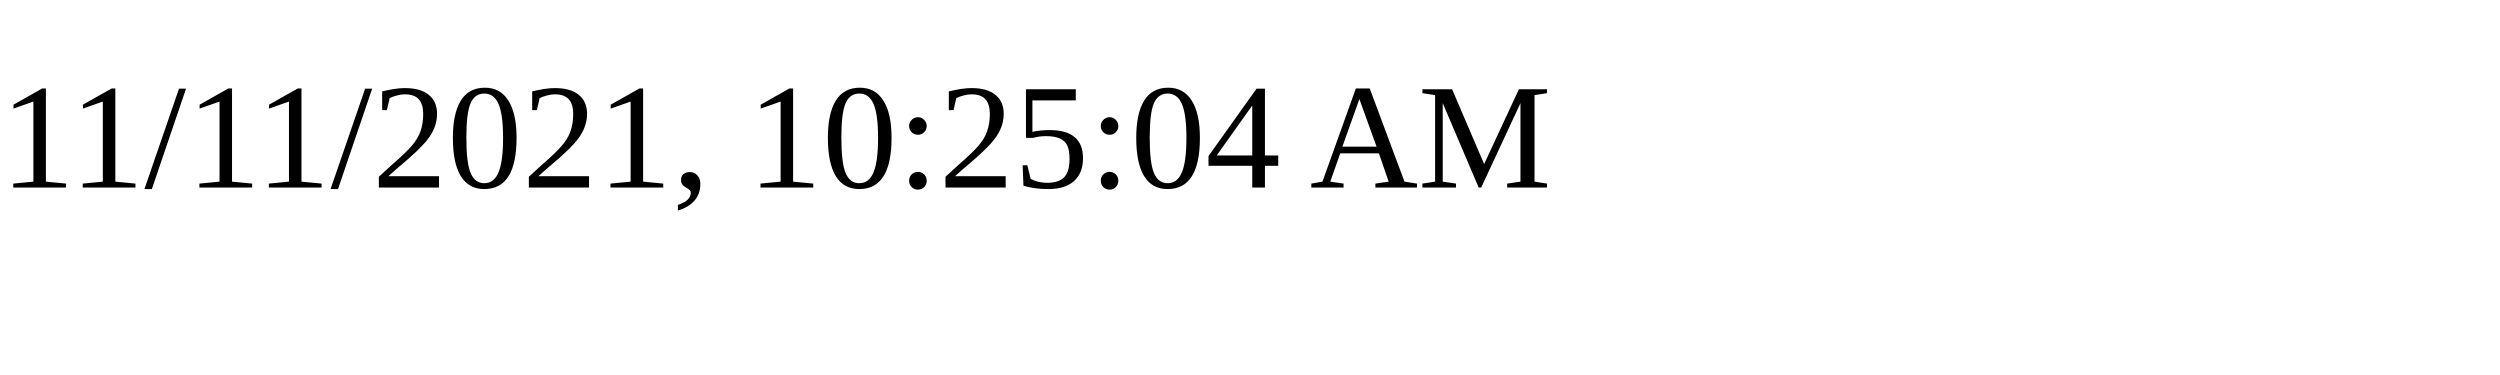
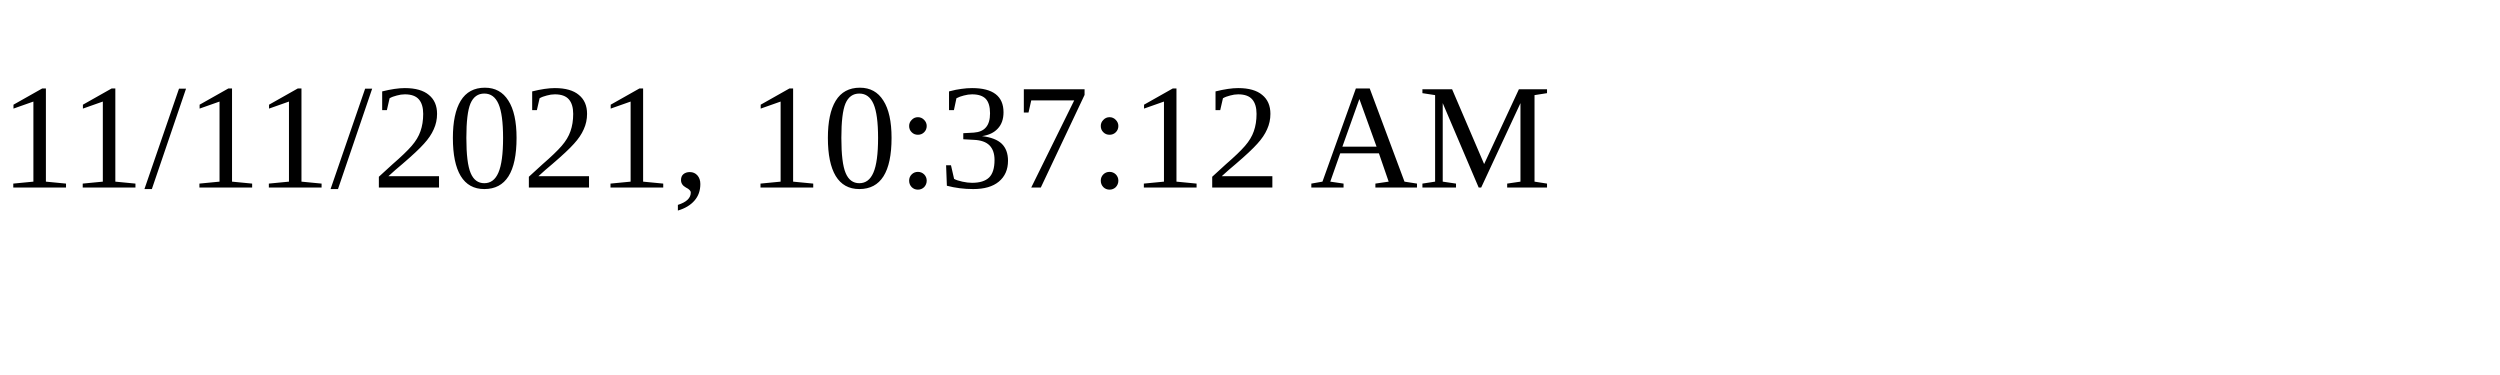
<svg xmlns="http://www.w3.org/2000/svg" height="30" width="200">
-   <text x="0" y="15">11/11/2021, 10:25:04 AM</text>
+   <text x="0" y="15">11/11/2021, 10:37:12 AM</text>
</svg>
